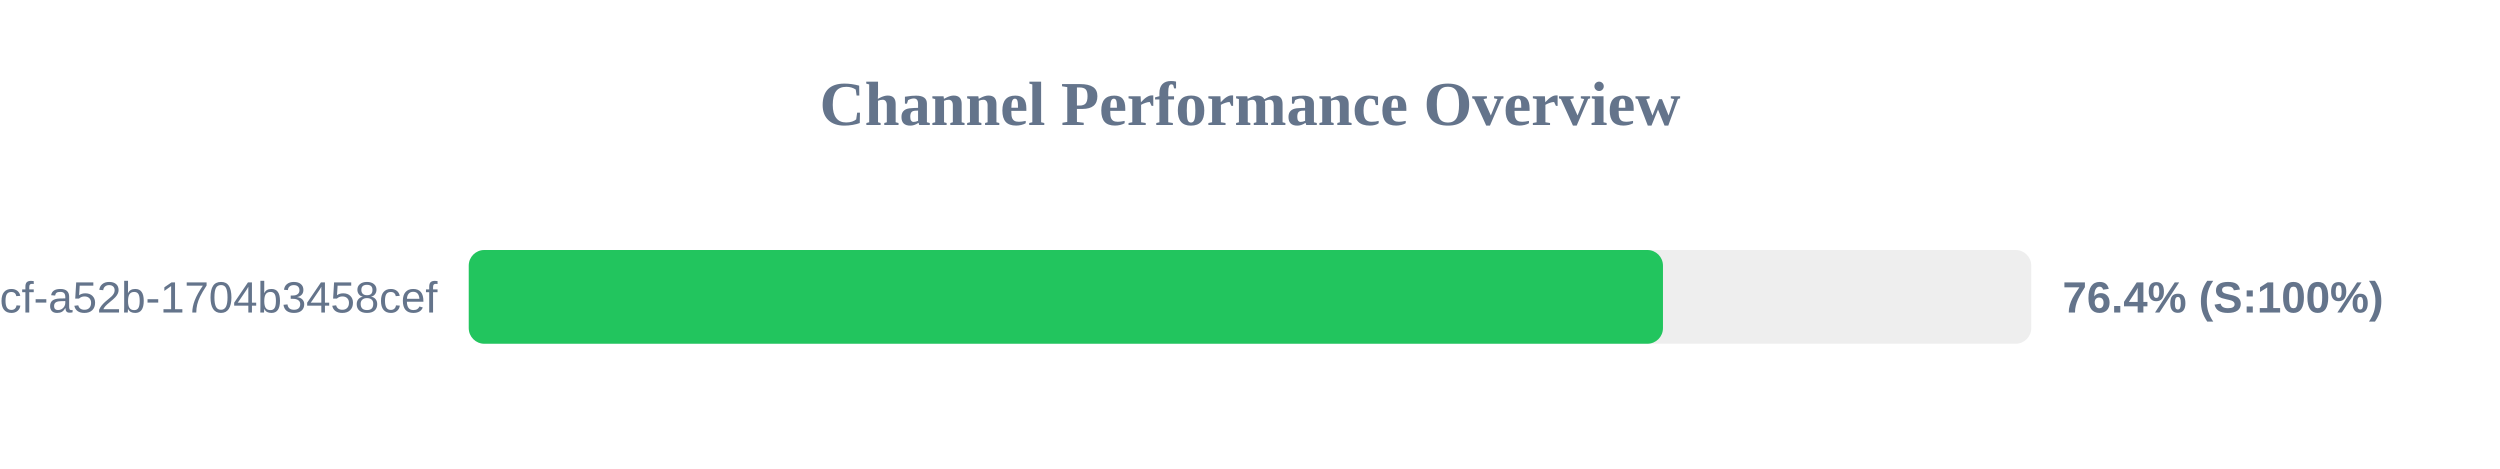
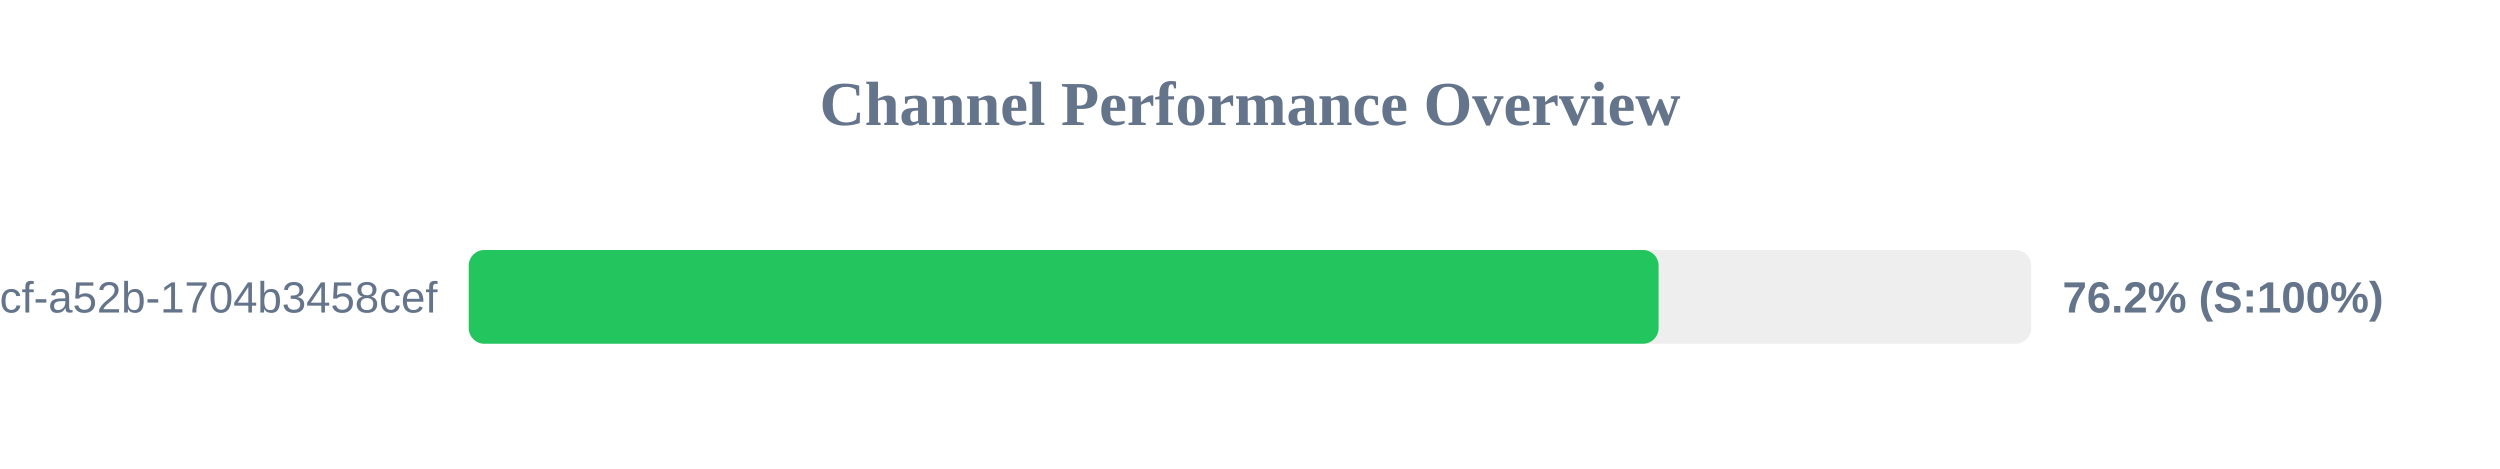
<svg xmlns="http://www.w3.org/2000/svg" width="800" height="150" version="1.1">
  <style>
        .row { font: 14px Arial; fill: #64748b; }
        .score { font: bold 14px Arial; fill: #64748b; }
    </style>
  <text x="400" y="40" text-anchor="middle" font-size="20px" font-weight="bold" fill="#64748b">Channel Performance Overview</text>
  <rect x="150" y="80" width="500" height="30" fill="#eee" rx="5" />
-   <rect x="150" y="80" width="382.15" height="30" fill="#22c55e" rx="5" />
+   <rect x="150" y="80" width="380.75" height="30" fill="#22c55e" rx="5" />
  <text x="140" y="100" text-anchor="end" class="row">?uuid=0cb527d9-6117-4bcf-a52b-1704b3458cef</text>
-   <text x="660" y="100" text-anchor="start" class="score">76.4% (S:100%)</text>
+   <text x="660" y="100" text-anchor="start" class="score">76.2% (S:100%)</text>
</svg>
